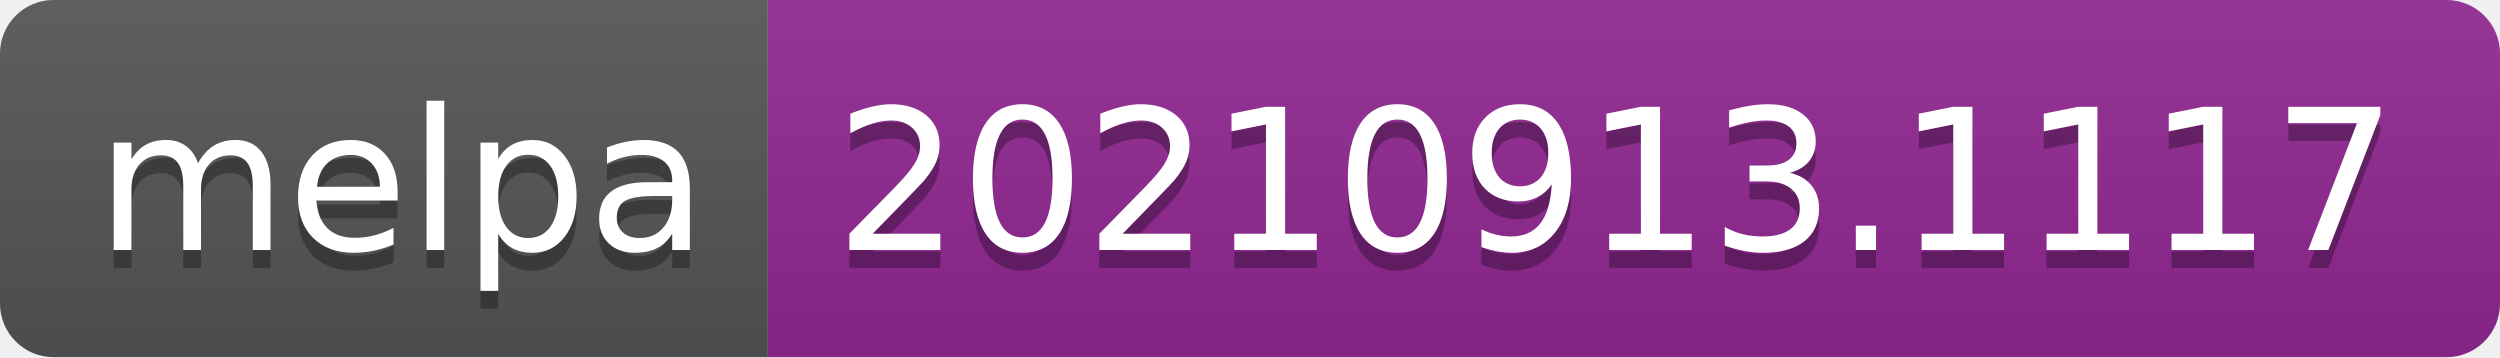
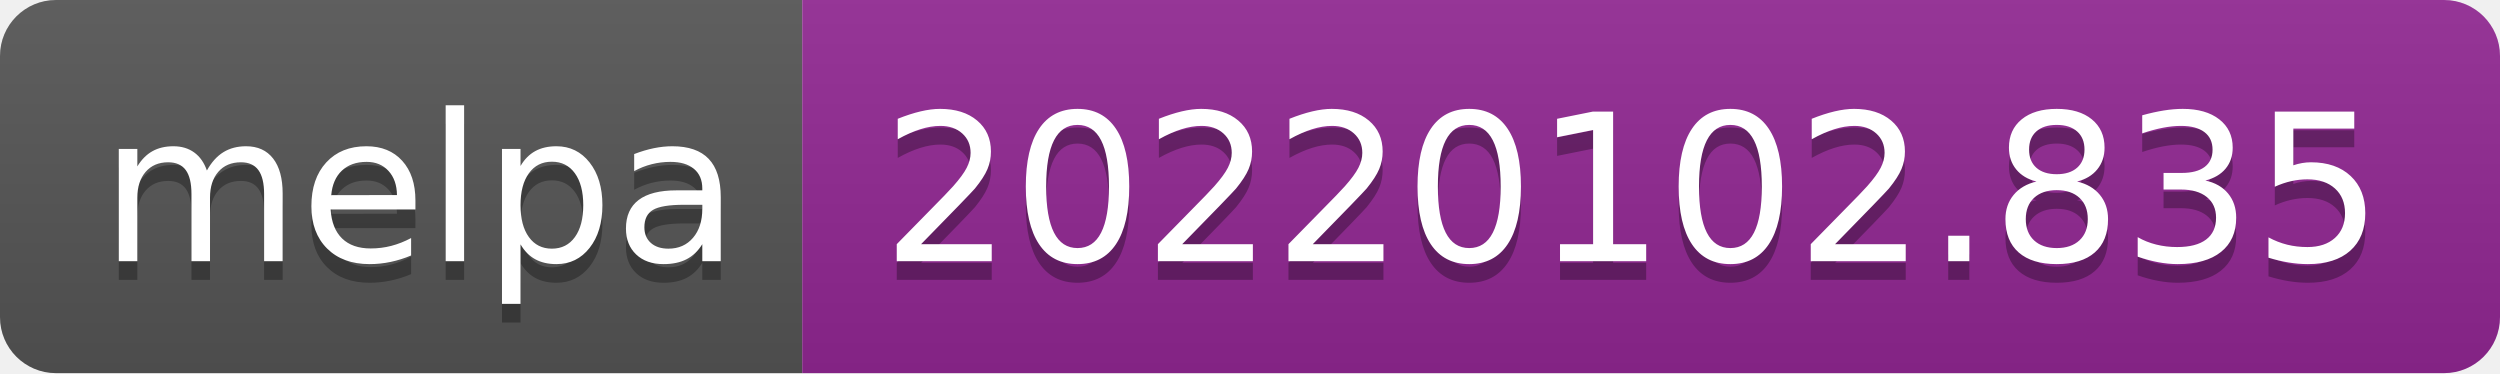
- <svg xmlns="http://www.w3.org/2000/svg" width="140" height="20" role="img" aria-label="melpa: 20210913.1117">
+ <svg xmlns="http://www.w3.org/2000/svg" width="134" height="20" role="img" aria-label="melpa: 20220102.835">
  <linearGradient id="s" x2="0" y2="100%">
    <stop offset="0" stop-color="#bbb" stop-opacity=".1" />
    <stop offset="1" stop-opacity=".1" />
  </linearGradient>
  <clipPath id="r">
-     <rect width="140" height="20" rx="3" fill="#fff" />
+     <rect width="134" height="20" rx="3" fill="#fff" />
  </clipPath>
  <g clip-path="url(#r)">
    <rect width="43" height="20" fill="#555" />
-     <rect x="43" width="97" height="20" fill="#922793" />
-     <rect width="140" height="20" fill="url(#s)" />
+     <rect x="43" width="91" height="20" fill="#922793" />
+     <rect width="134" height="20" fill="url(#s)" />
  </g>
  <g fill="#fff" text-anchor="middle" font-family="Verdana,Geneva,DejaVu Sans,sans-serif" text-rendering="geometricPrecision" font-size="110">
    <text aria-hidden="true" x="225" y="150" fill="#010101" fill-opacity=".3" transform="scale(.1)" textLength="330">melpa</text>
    <text x="225" y="140" transform="scale(.1)" fill="#fff" textLength="330">melpa</text>
-     <text aria-hidden="true" x="905" y="150" fill="#010101" fill-opacity=".3" transform="scale(.1)" textLength="870">20210913.1117</text>
-     <text x="905" y="140" transform="scale(.1)" fill="#fff" textLength="870">20210913.1117</text>
+     <text aria-hidden="true" x="875" y="150" fill="#010101" fill-opacity=".3" transform="scale(.1)" textLength="810">20220102.835</text>
+     <text x="875" y="140" transform="scale(.1)" fill="#fff" textLength="810">20220102.835</text>
  </g>
</svg>
